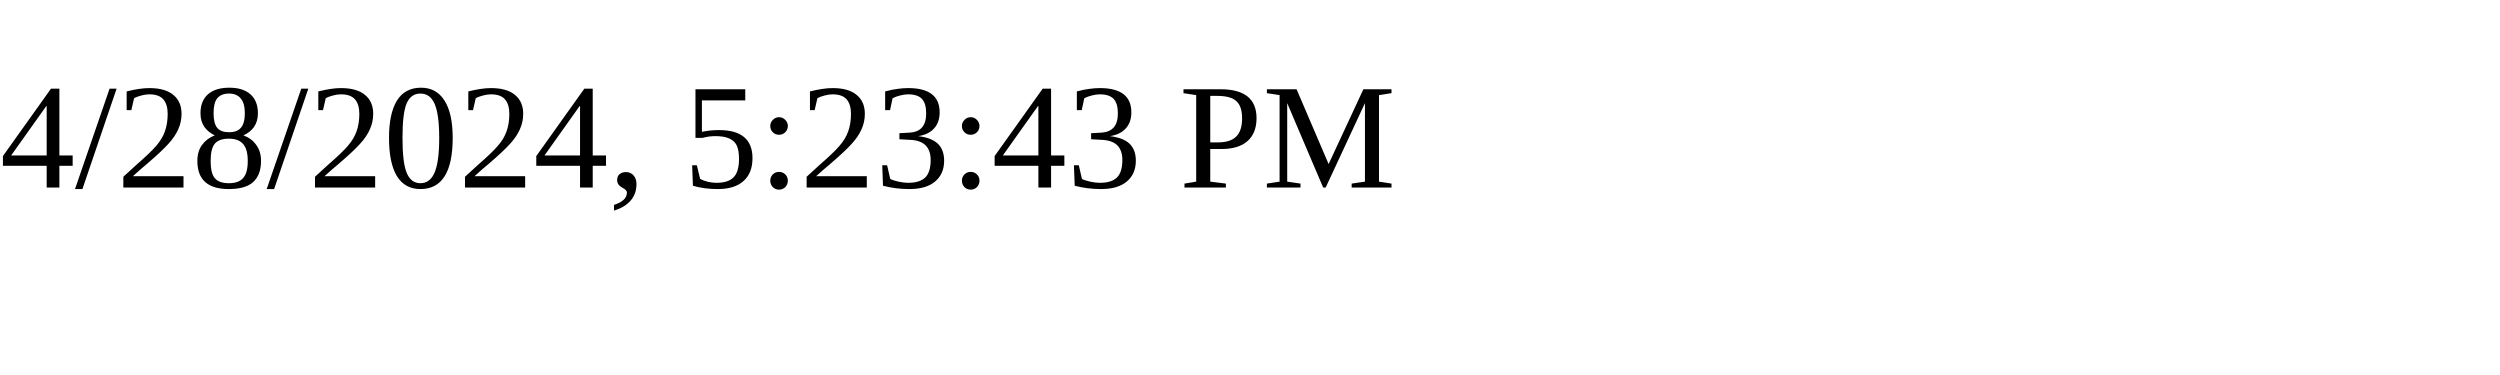
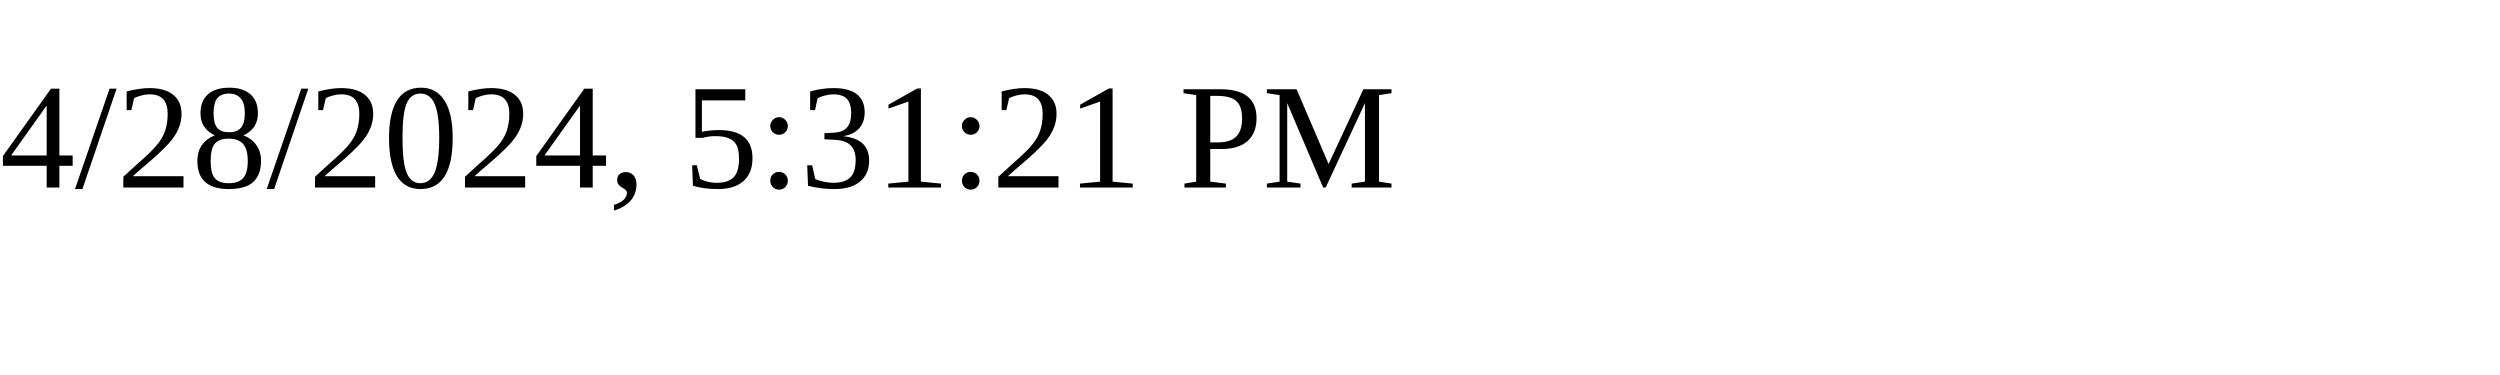
<svg xmlns="http://www.w3.org/2000/svg" height="30" width="200">
-   <text x="0" y="15">4/28/2024, 5:23:43 PM</text>
+   <text x="0" y="15">4/28/2024, 5:31:21 PM</text>
</svg>
